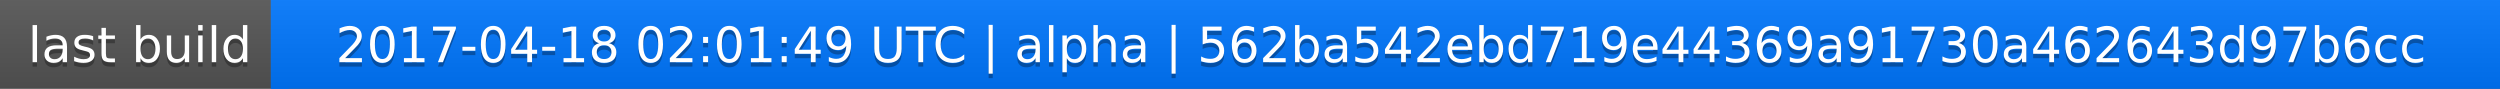
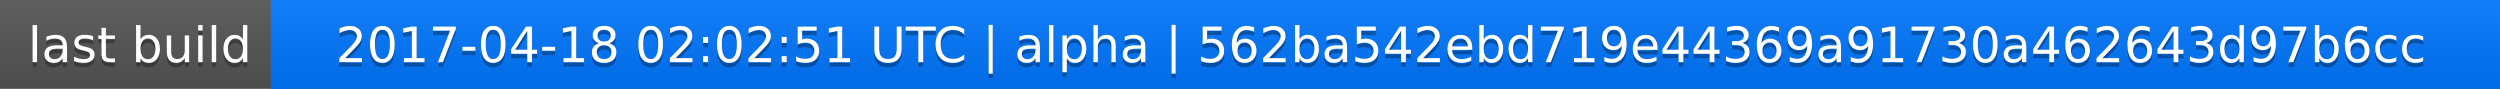
<svg xmlns="http://www.w3.org/2000/svg" width="563" height="20">
  <linearGradient id="a" x2="0" y2="100%">
    <stop offset="0" stop-color="#bbb" stop-opacity=".1" />
    <stop offset="1" stop-opacity=".1" />
  </linearGradient>
  <rect rx="0" width="563" height="20" fill="#555" />
  <rect rx="0" x="61" width="502" height="20" fill="#07f" />
  <path fill="#07f" d="M61 0h4v20h-4z" />
  <rect rx="0" width="563" height="20" fill="url(#a)" />
  <g fill="#fff" text-anchor="middle" font-family="DejaVu Sans,Verdana,Geneva,sans-serif" font-size="11">
    <text x="31.5" y="15" fill="#010101" fill-opacity=".3">last build</text>
    <text x="31.5" y="14">last build</text>
-     <text x="311" y="15" fill="#010101" fill-opacity=".3">2017-04-18 02:01:49 UTC | alpha | 562ba542ebd719e44369a91730a462643d97b6cc</text>
-     <text x="311" y="14">2017-04-18 02:01:49 UTC | alpha | 562ba542ebd719e44369a91730a462643d97b6cc</text>
+     <text x="311" y="15" fill="#010101" fill-opacity=".3">2017-04-18 02:02:51 UTC | alpha | 562ba542ebd719e44369a91730a462643d97b6cc</text>
+     <text x="311" y="14">2017-04-18 02:02:51 UTC | alpha | 562ba542ebd719e44369a91730a462643d97b6cc</text>
  </g>
</svg>
